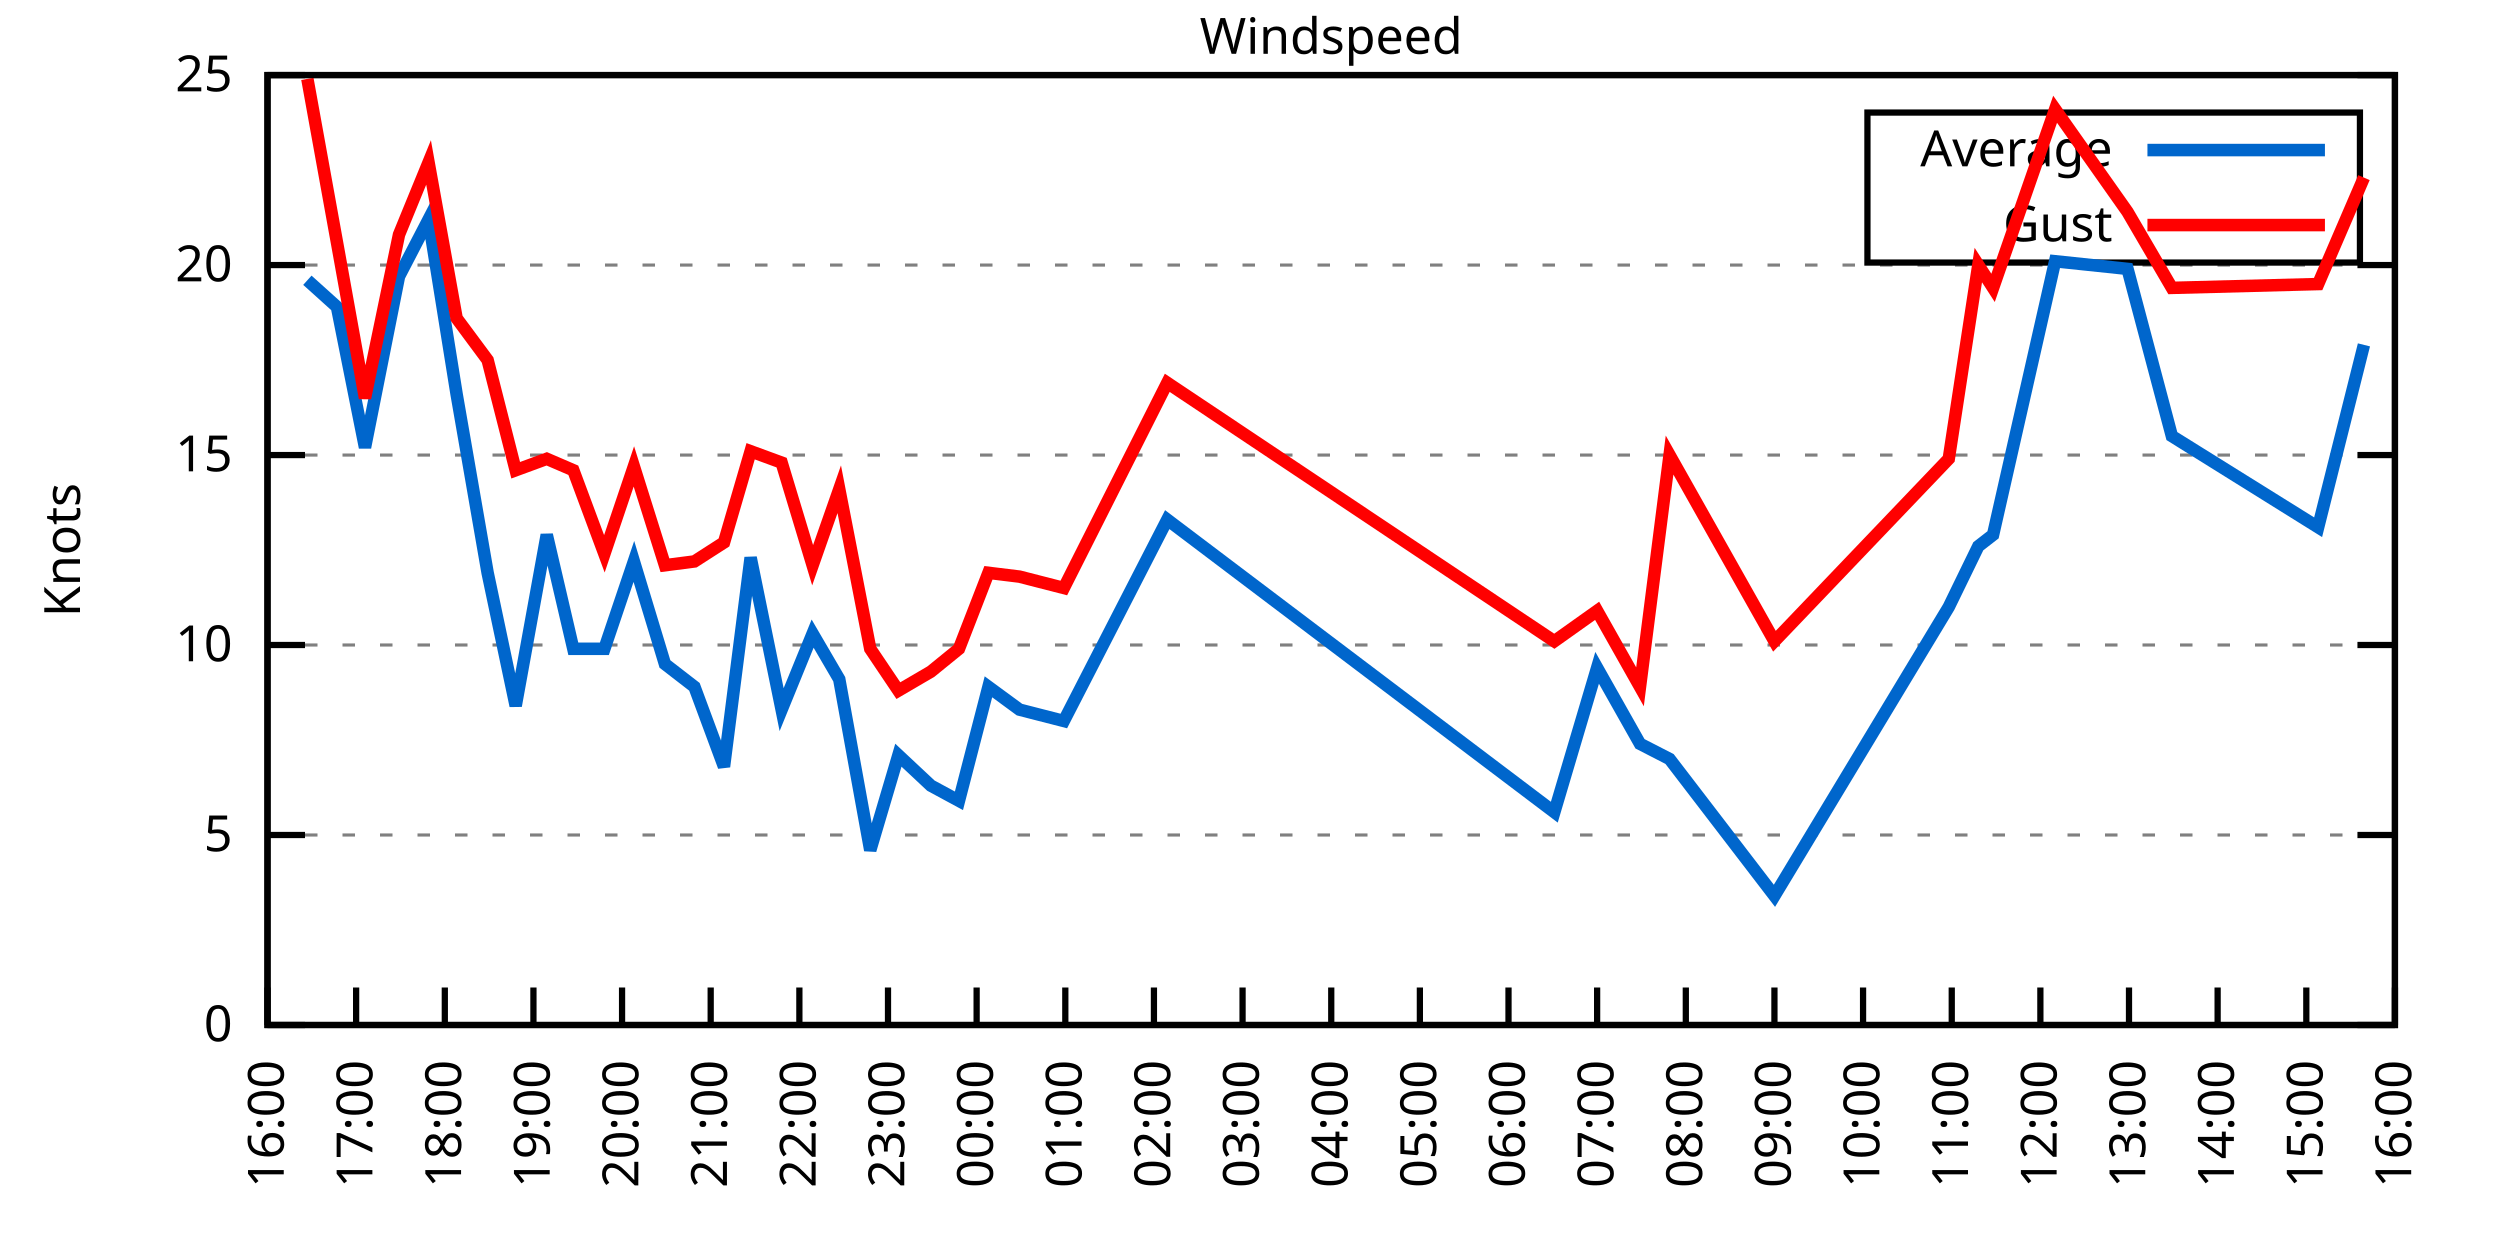
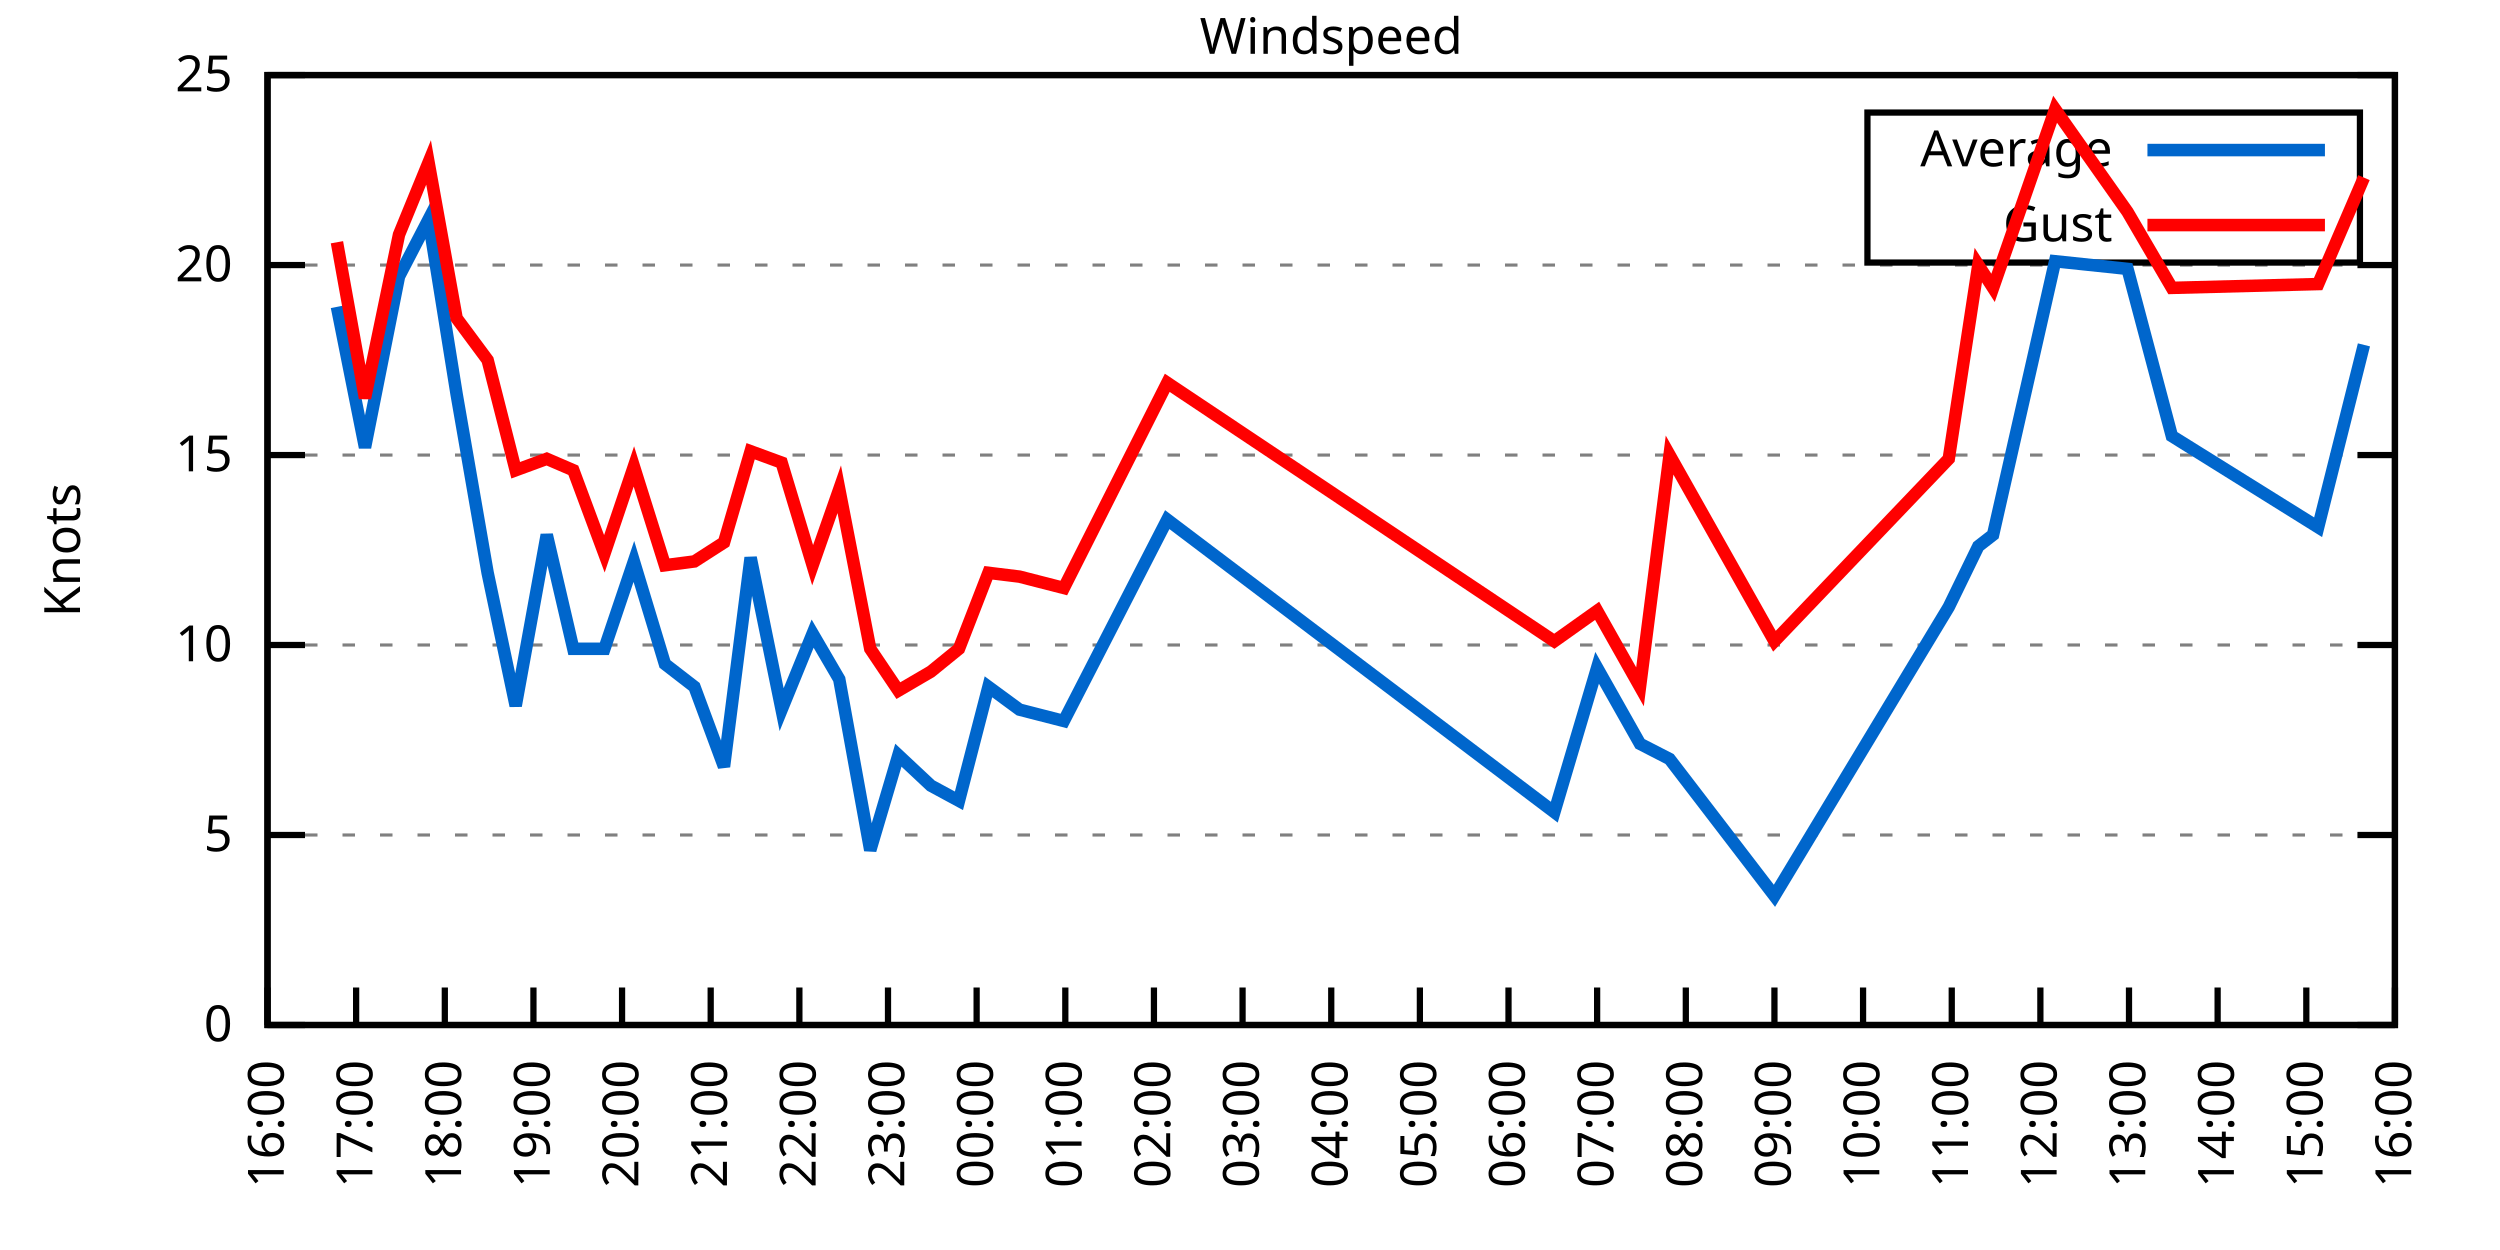
<svg xmlns="http://www.w3.org/2000/svg" xmlns:xlink="http://www.w3.org/1999/xlink" width="400" height="200" viewBox="0 0 400 200">
  <g id="gnuplot_canvas">
    <rect x="0" y="0" width="400" height="200" fill="none" />
    <defs>
      <circle id="gpDot" r="0.5" stroke-width="0.5" stroke="currentColor" />
      <path id="gpPt0" stroke-width="0.333" stroke="currentColor" d="M-1,0 h2 M0,-1 v2" />
      <path id="gpPt1" stroke-width="0.333" stroke="currentColor" d="M-1,-1 L1,1 M1,-1 L-1,1" />
      <path id="gpPt2" stroke-width="0.333" stroke="currentColor" d="M-1,0 L1,0 M0,-1 L0,1 M-1,-1 L1,1 M-1,1 L1,-1" />
      <rect id="gpPt3" stroke-width="0.333" stroke="currentColor" x="-1" y="-1" width="2" height="2" />
      <rect id="gpPt4" stroke-width="0.333" stroke="currentColor" fill="currentColor" x="-1" y="-1" width="2" height="2" />
      <circle id="gpPt5" stroke-width="0.333" stroke="currentColor" cx="0" cy="0" r="1" />
      <use xlink:href="#gpPt5" id="gpPt6" fill="currentColor" stroke="none" />
      <path id="gpPt7" stroke-width="0.333" stroke="currentColor" d="M0,-1.33 L-1.33,0.67 L1.33,0.67 z" />
      <use xlink:href="#gpPt7" id="gpPt8" fill="currentColor" stroke="none" />
      <use xlink:href="#gpPt7" id="gpPt9" stroke="currentColor" transform="rotate(180)" />
      <use xlink:href="#gpPt9" id="gpPt10" fill="currentColor" stroke="none" />
      <use xlink:href="#gpPt3" id="gpPt11" stroke="currentColor" transform="rotate(45)" />
      <use xlink:href="#gpPt11" id="gpPt12" fill="currentColor" stroke="none" />
      <path id="gpPt13" stroke-width="0.333" stroke="currentColor" d="M0,1.330 L1.265,0.411 L0.782,-1.067 L-0.782,-1.076 L-1.265,0.411 z" />
      <use xlink:href="#gpPt13" id="gpPt14" fill="currentColor" stroke="none" />
      <filter id="textbox" filterUnits="objectBoundingBox" x="0" y="0" height="1" width="1">
        <feFlood flood-color="white" flood-opacity="1" result="bgnd" />
        <feComposite in="SourceGraphic" in2="bgnd" operator="atop" />
      </filter>
      <filter id="greybox" filterUnits="objectBoundingBox" x="0" y="0" height="1" width="1">
        <feFlood flood-color="lightgrey" flood-opacity="1" result="grey" />
        <feComposite in="SourceGraphic" in2="grey" operator="atop" />
      </filter>
    </defs>
    <g fill="none" color="white" stroke="currentColor" stroke-width="1.00" stroke-linecap="butt" stroke-linejoin="miter">
</g>
    <g fill="none" color="black" stroke="currentColor" stroke-width="1.00" stroke-linecap="butt" stroke-linejoin="miter">
      <g stroke="none" shape-rendering="crispEdges">
        <polygon fill="rgb(255, 255, 255)" points="42.80,164.00 383.18,164.00 383.18,12.02 42.80,12.02 " />
      </g>
    </g>
    <g fill="none" color="black" stroke="currentColor" stroke-width="1.00" stroke-linecap="butt" stroke-linejoin="miter">
</g>
    <g fill="none" color="black" stroke="black" stroke-width="0.50" stroke-linecap="butt" stroke-linejoin="miter">
</g>
    <g fill="none" color="gray" stroke="currentColor" stroke-width="0.50" stroke-linecap="butt" stroke-linejoin="miter">
      <path stroke="gray" stroke-dasharray="2,4" class="gridline" d="M42.80,164.00 L383.19,164.00  " />
    </g>
    <g fill="none" color="gray" stroke="gray" stroke-width="1.00" stroke-linecap="butt" stroke-linejoin="miter">
</g>
    <g fill="none" color="black" stroke="currentColor" stroke-width="1.00" stroke-linecap="butt" stroke-linejoin="miter">
      <path stroke="black" d="M42.80,164.00 L48.80,164.00 M383.19,164.00 L377.19,164.00  " />
      <g transform="translate(37.20,166.60)" stroke="none" fill="black" font-family="Sans" font-size="8.00" text-anchor="end">
        <text>
          <tspan font-family="Sans"> 0</tspan>
        </text>
      </g>
    </g>
    <g fill="none" color="black" stroke="currentColor" stroke-width="1.00" stroke-linecap="butt" stroke-linejoin="miter">
</g>
    <g fill="none" color="black" stroke="black" stroke-width="0.50" stroke-linecap="butt" stroke-linejoin="miter">
</g>
    <g fill="none" color="gray" stroke="currentColor" stroke-width="0.50" stroke-linecap="butt" stroke-linejoin="miter">
      <path stroke="gray" stroke-dasharray="2,4" class="gridline" d="M42.80,133.60 L383.19,133.60  " />
    </g>
    <g fill="none" color="gray" stroke="gray" stroke-width="1.00" stroke-linecap="butt" stroke-linejoin="miter">
</g>
    <g fill="none" color="black" stroke="currentColor" stroke-width="1.00" stroke-linecap="butt" stroke-linejoin="miter">
      <path stroke="black" d="M42.80,133.60 L48.80,133.60 M383.19,133.60 L377.19,133.60  " />
      <g transform="translate(37.20,136.20)" stroke="none" fill="black" font-family="Sans" font-size="8.00" text-anchor="end">
        <text>
          <tspan font-family="Sans"> 5</tspan>
        </text>
      </g>
    </g>
    <g fill="none" color="black" stroke="currentColor" stroke-width="1.00" stroke-linecap="butt" stroke-linejoin="miter">
</g>
    <g fill="none" color="black" stroke="black" stroke-width="0.50" stroke-linecap="butt" stroke-linejoin="miter">
</g>
    <g fill="none" color="gray" stroke="currentColor" stroke-width="0.50" stroke-linecap="butt" stroke-linejoin="miter">
      <path stroke="gray" stroke-dasharray="2,4" class="gridline" d="M42.80,103.20 L383.19,103.20  " />
    </g>
    <g fill="none" color="gray" stroke="gray" stroke-width="1.00" stroke-linecap="butt" stroke-linejoin="miter">
</g>
    <g fill="none" color="black" stroke="currentColor" stroke-width="1.00" stroke-linecap="butt" stroke-linejoin="miter">
      <path stroke="black" d="M42.80,103.20 L48.80,103.20 M383.19,103.20 L377.19,103.20  " />
      <g transform="translate(37.20,105.80)" stroke="none" fill="black" font-family="Sans" font-size="8.00" text-anchor="end">
        <text>
          <tspan font-family="Sans"> 10</tspan>
        </text>
      </g>
    </g>
    <g fill="none" color="black" stroke="currentColor" stroke-width="1.00" stroke-linecap="butt" stroke-linejoin="miter">
</g>
    <g fill="none" color="black" stroke="black" stroke-width="0.50" stroke-linecap="butt" stroke-linejoin="miter">
</g>
    <g fill="none" color="gray" stroke="currentColor" stroke-width="0.50" stroke-linecap="butt" stroke-linejoin="miter">
      <path stroke="gray" stroke-dasharray="2,4" class="gridline" d="M42.80,72.81 L383.19,72.81  " />
    </g>
    <g fill="none" color="gray" stroke="gray" stroke-width="1.00" stroke-linecap="butt" stroke-linejoin="miter">
</g>
    <g fill="none" color="black" stroke="currentColor" stroke-width="1.00" stroke-linecap="butt" stroke-linejoin="miter">
      <path stroke="black" d="M42.80,72.81 L48.80,72.81 M383.19,72.81 L377.19,72.81  " />
      <g transform="translate(37.20,75.41)" stroke="none" fill="black" font-family="Sans" font-size="8.00" text-anchor="end">
        <text>
          <tspan font-family="Sans"> 15</tspan>
        </text>
      </g>
    </g>
    <g fill="none" color="black" stroke="currentColor" stroke-width="1.00" stroke-linecap="butt" stroke-linejoin="miter">
</g>
    <g fill="none" color="black" stroke="black" stroke-width="0.50" stroke-linecap="butt" stroke-linejoin="miter">
</g>
    <g fill="none" color="gray" stroke="currentColor" stroke-width="0.50" stroke-linecap="butt" stroke-linejoin="miter">
      <path stroke="gray" stroke-dasharray="2,4" class="gridline" d="M42.80,42.41 L383.19,42.41  " />
    </g>
    <g fill="none" color="gray" stroke="gray" stroke-width="1.00" stroke-linecap="butt" stroke-linejoin="miter">
</g>
    <g fill="none" color="black" stroke="currentColor" stroke-width="1.00" stroke-linecap="butt" stroke-linejoin="miter">
      <path stroke="black" d="M42.80,42.41 L48.80,42.41 M383.19,42.41 L377.19,42.41  " />
      <g transform="translate(37.20,45.01)" stroke="none" fill="black" font-family="Sans" font-size="8.00" text-anchor="end">
        <text>
          <tspan font-family="Sans"> 20</tspan>
        </text>
      </g>
    </g>
    <g fill="none" color="black" stroke="currentColor" stroke-width="1.00" stroke-linecap="butt" stroke-linejoin="miter">
</g>
    <g fill="none" color="black" stroke="black" stroke-width="0.50" stroke-linecap="butt" stroke-linejoin="miter">
</g>
    <g fill="none" color="gray" stroke="currentColor" stroke-width="0.50" stroke-linecap="butt" stroke-linejoin="miter">
      <path stroke="gray" stroke-dasharray="2,4" class="gridline" d="M42.80,12.01 L383.19,12.01  " />
    </g>
    <g fill="none" color="gray" stroke="gray" stroke-width="1.00" stroke-linecap="butt" stroke-linejoin="miter">
</g>
    <g fill="none" color="black" stroke="currentColor" stroke-width="1.00" stroke-linecap="butt" stroke-linejoin="miter">
      <path stroke="black" d="M42.80,12.01 L48.80,12.01 M383.19,12.01 L377.19,12.01  " />
      <g transform="translate(37.20,14.61)" stroke="none" fill="black" font-family="Sans" font-size="8.00" text-anchor="end">
        <text>
          <tspan font-family="Sans"> 25</tspan>
        </text>
      </g>
    </g>
    <g fill="none" color="black" stroke="currentColor" stroke-width="1.00" stroke-linecap="butt" stroke-linejoin="miter">
      <path stroke="black" d="M42.80,164.00 L42.80,158.00  " />
      <g transform="translate(45.40,169.60) rotate(270.00)" stroke="none" fill="black" font-family="Sans" font-size="8.00" text-anchor="end">
        <text>
          <tspan font-family="Sans">16:00</tspan>
        </text>
      </g>
    </g>
    <g fill="none" color="black" stroke="currentColor" stroke-width="1.00" stroke-linecap="butt" stroke-linejoin="miter">
      <path stroke="black" d="M56.98,164.00 L56.98,158.00  " />
      <g transform="translate(59.58,169.60) rotate(270.00)" stroke="none" fill="black" font-family="Sans" font-size="8.00" text-anchor="end">
        <text>
          <tspan font-family="Sans">17:00</tspan>
        </text>
      </g>
    </g>
    <g fill="none" color="black" stroke="currentColor" stroke-width="1.00" stroke-linecap="butt" stroke-linejoin="miter">
      <path stroke="black" d="M71.17,164.00 L71.17,158.00  " />
      <g transform="translate(73.77,169.60) rotate(270.00)" stroke="none" fill="black" font-family="Sans" font-size="8.00" text-anchor="end">
        <text>
          <tspan font-family="Sans">18:00</tspan>
        </text>
      </g>
    </g>
    <g fill="none" color="black" stroke="currentColor" stroke-width="1.00" stroke-linecap="butt" stroke-linejoin="miter">
      <path stroke="black" d="M85.35,164.00 L85.35,158.00  " />
      <g transform="translate(87.95,169.60) rotate(270.00)" stroke="none" fill="black" font-family="Sans" font-size="8.00" text-anchor="end">
        <text>
          <tspan font-family="Sans">19:00</tspan>
        </text>
      </g>
    </g>
    <g fill="none" color="black" stroke="currentColor" stroke-width="1.00" stroke-linecap="butt" stroke-linejoin="miter">
      <path stroke="black" d="M99.53,164.00 L99.53,158.00  " />
      <g transform="translate(102.13,169.60) rotate(270.00)" stroke="none" fill="black" font-family="Sans" font-size="8.00" text-anchor="end">
        <text>
          <tspan font-family="Sans">20:00</tspan>
        </text>
      </g>
    </g>
    <g fill="none" color="black" stroke="currentColor" stroke-width="1.00" stroke-linecap="butt" stroke-linejoin="miter">
      <path stroke="black" d="M113.71,164.00 L113.71,158.00  " />
      <g transform="translate(116.31,169.60) rotate(270.00)" stroke="none" fill="black" font-family="Sans" font-size="8.00" text-anchor="end">
        <text>
          <tspan font-family="Sans">21:00</tspan>
        </text>
      </g>
    </g>
    <g fill="none" color="black" stroke="currentColor" stroke-width="1.00" stroke-linecap="butt" stroke-linejoin="miter">
      <path stroke="black" d="M127.90,164.00 L127.90,158.00  " />
      <g transform="translate(130.50,169.60) rotate(270.00)" stroke="none" fill="black" font-family="Sans" font-size="8.00" text-anchor="end">
        <text>
          <tspan font-family="Sans">22:00</tspan>
        </text>
      </g>
    </g>
    <g fill="none" color="black" stroke="currentColor" stroke-width="1.00" stroke-linecap="butt" stroke-linejoin="miter">
      <path stroke="black" d="M142.08,164.00 L142.08,158.00  " />
      <g transform="translate(144.68,169.60) rotate(270.00)" stroke="none" fill="black" font-family="Sans" font-size="8.00" text-anchor="end">
        <text>
          <tspan font-family="Sans">23:00</tspan>
        </text>
      </g>
    </g>
    <g fill="none" color="black" stroke="currentColor" stroke-width="1.00" stroke-linecap="butt" stroke-linejoin="miter">
      <path stroke="black" d="M156.26,164.00 L156.26,158.00  " />
      <g transform="translate(158.86,169.60) rotate(270.00)" stroke="none" fill="black" font-family="Sans" font-size="8.00" text-anchor="end">
        <text>
          <tspan font-family="Sans">00:00</tspan>
        </text>
      </g>
    </g>
    <g fill="none" color="black" stroke="currentColor" stroke-width="1.00" stroke-linecap="butt" stroke-linejoin="miter">
      <path stroke="black" d="M170.45,164.00 L170.45,158.00  " />
      <g transform="translate(173.05,169.60) rotate(270.00)" stroke="none" fill="black" font-family="Sans" font-size="8.00" text-anchor="end">
        <text>
          <tspan font-family="Sans">01:00</tspan>
        </text>
      </g>
    </g>
    <g fill="none" color="black" stroke="currentColor" stroke-width="1.00" stroke-linecap="butt" stroke-linejoin="miter">
      <path stroke="black" d="M184.63,164.00 L184.63,158.00  " />
      <g transform="translate(187.23,169.60) rotate(270.00)" stroke="none" fill="black" font-family="Sans" font-size="8.00" text-anchor="end">
        <text>
          <tspan font-family="Sans">02:00</tspan>
        </text>
      </g>
    </g>
    <g fill="none" color="black" stroke="currentColor" stroke-width="1.00" stroke-linecap="butt" stroke-linejoin="miter">
      <path stroke="black" d="M198.81,164.00 L198.81,158.00  " />
      <g transform="translate(201.41,169.60) rotate(270.00)" stroke="none" fill="black" font-family="Sans" font-size="8.00" text-anchor="end">
        <text>
          <tspan font-family="Sans">03:00</tspan>
        </text>
      </g>
    </g>
    <g fill="none" color="black" stroke="currentColor" stroke-width="1.00" stroke-linecap="butt" stroke-linejoin="miter">
      <path stroke="black" d="M213.00,164.00 L213.00,158.00  " />
      <g transform="translate(215.60,169.60) rotate(270.00)" stroke="none" fill="black" font-family="Sans" font-size="8.00" text-anchor="end">
        <text>
          <tspan font-family="Sans">04:00</tspan>
        </text>
      </g>
    </g>
    <g fill="none" color="black" stroke="currentColor" stroke-width="1.00" stroke-linecap="butt" stroke-linejoin="miter">
      <path stroke="black" d="M227.18,164.00 L227.18,158.00  " />
      <g transform="translate(229.78,169.60) rotate(270.00)" stroke="none" fill="black" font-family="Sans" font-size="8.00" text-anchor="end">
        <text>
          <tspan font-family="Sans">05:00</tspan>
        </text>
      </g>
    </g>
    <g fill="none" color="black" stroke="currentColor" stroke-width="1.00" stroke-linecap="butt" stroke-linejoin="miter">
      <path stroke="black" d="M241.36,164.00 L241.36,158.00  " />
      <g transform="translate(243.96,169.60) rotate(270.00)" stroke="none" fill="black" font-family="Sans" font-size="8.00" text-anchor="end">
        <text>
          <tspan font-family="Sans">06:00</tspan>
        </text>
      </g>
    </g>
    <g fill="none" color="black" stroke="currentColor" stroke-width="1.00" stroke-linecap="butt" stroke-linejoin="miter">
      <path stroke="black" d="M255.54,164.00 L255.54,158.00  " />
      <g transform="translate(258.14,169.60) rotate(270.00)" stroke="none" fill="black" font-family="Sans" font-size="8.00" text-anchor="end">
        <text>
          <tspan font-family="Sans">07:00</tspan>
        </text>
      </g>
    </g>
    <g fill="none" color="black" stroke="currentColor" stroke-width="1.00" stroke-linecap="butt" stroke-linejoin="miter">
      <path stroke="black" d="M269.73,164.00 L269.73,158.00  " />
      <g transform="translate(272.33,169.60) rotate(270.00)" stroke="none" fill="black" font-family="Sans" font-size="8.00" text-anchor="end">
        <text>
          <tspan font-family="Sans">08:00</tspan>
        </text>
      </g>
    </g>
    <g fill="none" color="black" stroke="currentColor" stroke-width="1.00" stroke-linecap="butt" stroke-linejoin="miter">
      <path stroke="black" d="M283.91,164.00 L283.91,158.00  " />
      <g transform="translate(286.51,169.60) rotate(270.00)" stroke="none" fill="black" font-family="Sans" font-size="8.00" text-anchor="end">
        <text>
          <tspan font-family="Sans">09:00</tspan>
        </text>
      </g>
    </g>
    <g fill="none" color="black" stroke="currentColor" stroke-width="1.00" stroke-linecap="butt" stroke-linejoin="miter">
      <path stroke="black" d="M298.09,164.00 L298.09,158.00  " />
      <g transform="translate(300.69,169.60) rotate(270.00)" stroke="none" fill="black" font-family="Sans" font-size="8.00" text-anchor="end">
        <text>
          <tspan font-family="Sans">10:00</tspan>
        </text>
      </g>
    </g>
    <g fill="none" color="black" stroke="currentColor" stroke-width="1.00" stroke-linecap="butt" stroke-linejoin="miter">
      <path stroke="black" d="M312.28,164.00 L312.28,158.00  " />
      <g transform="translate(314.88,169.60) rotate(270.00)" stroke="none" fill="black" font-family="Sans" font-size="8.00" text-anchor="end">
        <text>
          <tspan font-family="Sans">11:00</tspan>
        </text>
      </g>
    </g>
    <g fill="none" color="black" stroke="currentColor" stroke-width="1.00" stroke-linecap="butt" stroke-linejoin="miter">
      <path stroke="black" d="M326.46,164.00 L326.46,158.00  " />
      <g transform="translate(329.06,169.60) rotate(270.00)" stroke="none" fill="black" font-family="Sans" font-size="8.00" text-anchor="end">
        <text>
          <tspan font-family="Sans">12:00</tspan>
        </text>
      </g>
    </g>
    <g fill="none" color="black" stroke="currentColor" stroke-width="1.00" stroke-linecap="butt" stroke-linejoin="miter">
      <path stroke="black" d="M340.64,164.00 L340.64,158.00  " />
      <g transform="translate(343.24,169.60) rotate(270.00)" stroke="none" fill="black" font-family="Sans" font-size="8.00" text-anchor="end">
        <text>
          <tspan font-family="Sans">13:00</tspan>
        </text>
      </g>
    </g>
    <g fill="none" color="black" stroke="currentColor" stroke-width="1.00" stroke-linecap="butt" stroke-linejoin="miter">
      <path stroke="black" d="M354.82,164.00 L354.82,158.00  " />
      <g transform="translate(357.42,169.60) rotate(270.00)" stroke="none" fill="black" font-family="Sans" font-size="8.00" text-anchor="end">
        <text>
          <tspan font-family="Sans">14:00</tspan>
        </text>
      </g>
    </g>
    <g fill="none" color="black" stroke="currentColor" stroke-width="1.00" stroke-linecap="butt" stroke-linejoin="miter">
      <path stroke="black" d="M369.01,164.00 L369.01,158.00  " />
      <g transform="translate(371.61,169.60) rotate(270.00)" stroke="none" fill="black" font-family="Sans" font-size="8.00" text-anchor="end">
        <text>
          <tspan font-family="Sans">15:00</tspan>
        </text>
      </g>
    </g>
    <g fill="none" color="black" stroke="currentColor" stroke-width="1.00" stroke-linecap="butt" stroke-linejoin="miter">
      <path stroke="black" d="M383.19,164.00 L383.19,158.00  " />
      <g transform="translate(385.79,169.60) rotate(270.00)" stroke="none" fill="black" font-family="Sans" font-size="8.00" text-anchor="end">
        <text>
          <tspan font-family="Sans">16:00</tspan>
        </text>
      </g>
    </g>
    <g fill="none" color="black" stroke="currentColor" stroke-width="1.00" stroke-linecap="butt" stroke-linejoin="miter">
</g>
    <g fill="none" color="black" stroke="currentColor" stroke-width="1.00" stroke-linecap="butt" stroke-linejoin="miter">
      <path stroke="black" d="M42.80,12.01 L42.80,164.00 L383.19,164.00 L383.19,12.01 L42.80,12.01 Z  " />
    </g>
    <g fill="none" color="black" stroke="currentColor" stroke-width="1.00" stroke-linecap="butt" stroke-linejoin="miter">
</g>
    <g fill="none" color="black" stroke="currentColor" stroke-width="1.00" stroke-linecap="butt" stroke-linejoin="miter">
      <path stroke="black" d="M298.79,42.01 L298.79,18.01 L377.59,18.01 L377.59,42.01 L298.79,42.01 Z  " />
    </g>
    <g id="Windspeed_plot_1">
      <g fill="none" color="white" stroke="black" stroke-width="2.00" stroke-linecap="butt" stroke-linejoin="miter">
</g>
      <g fill="none" color="black" stroke="currentColor" stroke-width="2.00" stroke-linecap="butt" stroke-linejoin="miter">
        <g transform="translate(337.99,26.61)" stroke="none" fill="black" font-family="Sans" font-size="8.00" text-anchor="end">
          <text>
            <tspan font-family="Sans">Average</tspan>
          </text>
        </g>
      </g>
      <g fill="none" color="black" stroke="currentColor" stroke-width="2.00" stroke-linecap="butt" stroke-linejoin="miter">
-         <path stroke="rgb(  0, 102, 204)" d="M343.59,24.01 L371.99,24.01 M49.18,44.84 L53.91,49.10 L58.40,71.59 L63.84,44.23 L68.57,35.11 L73.06,63.08   L78.02,91.65 L82.51,112.93 L87.48,85.57 L91.73,103.81 L96.70,103.81 L101.42,89.83 L106.39,106.24 L111.11,109.89   L115.84,122.66 L120.10,89.22 L125.06,113.54 L130.02,101.38 L134.28,108.68 L139.24,136.03 L143.74,120.83 L148.94,125.70   L153.43,128.13 L158.15,109.89 L163.12,113.54 L170.21,115.36 L186.76,83.14 L248.69,129.95 L255.54,106.85 L262.40,119.01   L267.13,121.44 L283.91,143.33 L311.80,97.12 L316.53,87.40 L318.89,85.57 L328.82,41.80 L340.40,43.02 L347.50,69.77   L370.90,84.36 L378.23,55.18  " />
+         <path stroke="rgb(  0, 102, 204)" d="M343.59,24.01 L371.99,24.01 M53.91,49.10 L58.40,71.59 L63.84,44.23 L68.57,35.11 L73.06,63.08 L78.02,91.65   L82.51,112.93 L87.48,85.57 L91.73,103.81 L96.70,103.81 L101.42,89.83 L106.39,106.24 L111.11,109.89 L115.84,122.66   L120.10,89.22 L125.06,113.54 L130.02,101.38 L134.28,108.68 L139.24,136.03 L143.74,120.83 L148.94,125.70 L153.43,128.13   L158.15,109.89 L163.12,113.54 L170.21,115.36 L186.76,83.14 L248.69,129.95 L255.54,106.85 L262.40,119.01 L267.13,121.44   L283.91,143.33 L311.80,97.12 L316.53,87.40 L318.89,85.57 L328.82,41.80 L340.40,43.02 L347.50,69.77 L370.90,84.36   L378.23,55.18  " />
      </g>
    </g>
    <g id="Windspeed_plot_2">
      <g fill="none" color="black" stroke="currentColor" stroke-width="2.00" stroke-linecap="butt" stroke-linejoin="miter">
        <g transform="translate(337.99,38.61)" stroke="none" fill="black" font-family="Sans" font-size="8.00" text-anchor="end">
          <text>
            <tspan font-family="Sans">Gust</tspan>
          </text>
        </g>
      </g>
      <g fill="none" color="black" stroke="currentColor" stroke-width="2.00" stroke-linecap="butt" stroke-linejoin="miter">
-         <path stroke="rgb(255,   0,   0)" d="M343.59,36.01 L371.99,36.01 M49.18,12.62 L53.91,38.76 L58.40,63.69 L63.84,37.54 L68.57,25.99 L73.06,50.92   L78.02,57.61 L82.51,75.24 L87.48,73.41 L91.73,75.24 L96.70,88.61 L101.42,74.63 L106.39,90.44 L111.11,89.83   L115.84,86.79 L120.10,72.20 L125.06,74.02 L130.02,90.44 L134.28,78.28 L139.24,103.81 L143.74,110.50 L148.94,107.46   L153.43,103.81 L158.15,91.65 L163.12,92.26 L170.21,94.08 L186.76,61.25 L248.69,102.60 L255.54,97.73 L262.40,109.89   L267.13,72.81 L283.91,102.60 L311.80,73.41 L316.53,42.41 L318.89,46.06 L328.82,17.48 L340.40,33.90 L347.50,46.06   L370.90,45.45 L378.23,28.42  " />
+         <path stroke="rgb(255,   0,   0)" d="M343.59,36.01 L371.99,36.01 M53.91,38.76 L58.40,63.69 L63.84,37.54 L68.57,25.99 L73.06,50.92 L78.02,57.61   L82.51,75.24 L87.48,73.41 L91.73,75.24 L96.70,88.61 L101.42,74.63 L106.39,90.44 L111.11,89.83 L115.84,86.79   L120.10,72.20 L125.06,74.02 L130.02,90.44 L134.28,78.28 L139.24,103.81 L143.74,110.50 L148.94,107.46 L153.43,103.81   L158.15,91.65 L163.12,92.26 L170.21,94.08 L186.76,61.25 L248.69,102.60 L255.54,97.73 L262.40,109.89 L267.13,72.81   L283.91,102.60 L311.80,73.41 L316.53,42.41 L318.89,46.06 L328.82,17.48 L340.40,33.90 L347.50,46.06 L370.90,45.45   L378.23,28.42  " />
      </g>
    </g>
    <g fill="none" color="black" stroke="currentColor" stroke-width="2.00" stroke-linecap="butt" stroke-linejoin="miter">
</g>
    <g fill="none" color="black" stroke="black" stroke-width="1.00" stroke-linecap="butt" stroke-linejoin="miter">
</g>
    <g fill="none" color="black" stroke="currentColor" stroke-width="1.00" stroke-linecap="butt" stroke-linejoin="miter">
      <path stroke="black" d="M42.80,12.01 L42.80,164.00 L383.19,164.00 L383.19,12.01 L42.80,12.01 Z  " />
      <g transform="translate(12.80,88.01) rotate(270.00)" stroke="none" fill="black" font-family="Sans" font-size="8.00" text-anchor="middle">
        <text>
          <tspan font-family="Sans">Knots</tspan>
        </text>
      </g>
    </g>
    <g fill="none" color="black" stroke="currentColor" stroke-width="1.00" stroke-linecap="butt" stroke-linejoin="miter">
</g>
    <g fill="none" color="black" stroke="currentColor" stroke-width="1.00" stroke-linecap="butt" stroke-linejoin="miter">
      <g transform="translate(212.99,8.61)" stroke="none" fill="black" font-family="Sans" font-size="8.00" text-anchor="middle">
        <text>
          <tspan font-family="Sans">Windspeed</tspan>
        </text>
      </g>
    </g>
    <g fill="none" color="black" stroke="currentColor" stroke-width="1.00" stroke-linecap="butt" stroke-linejoin="miter">
</g>
  </g>
</svg>
